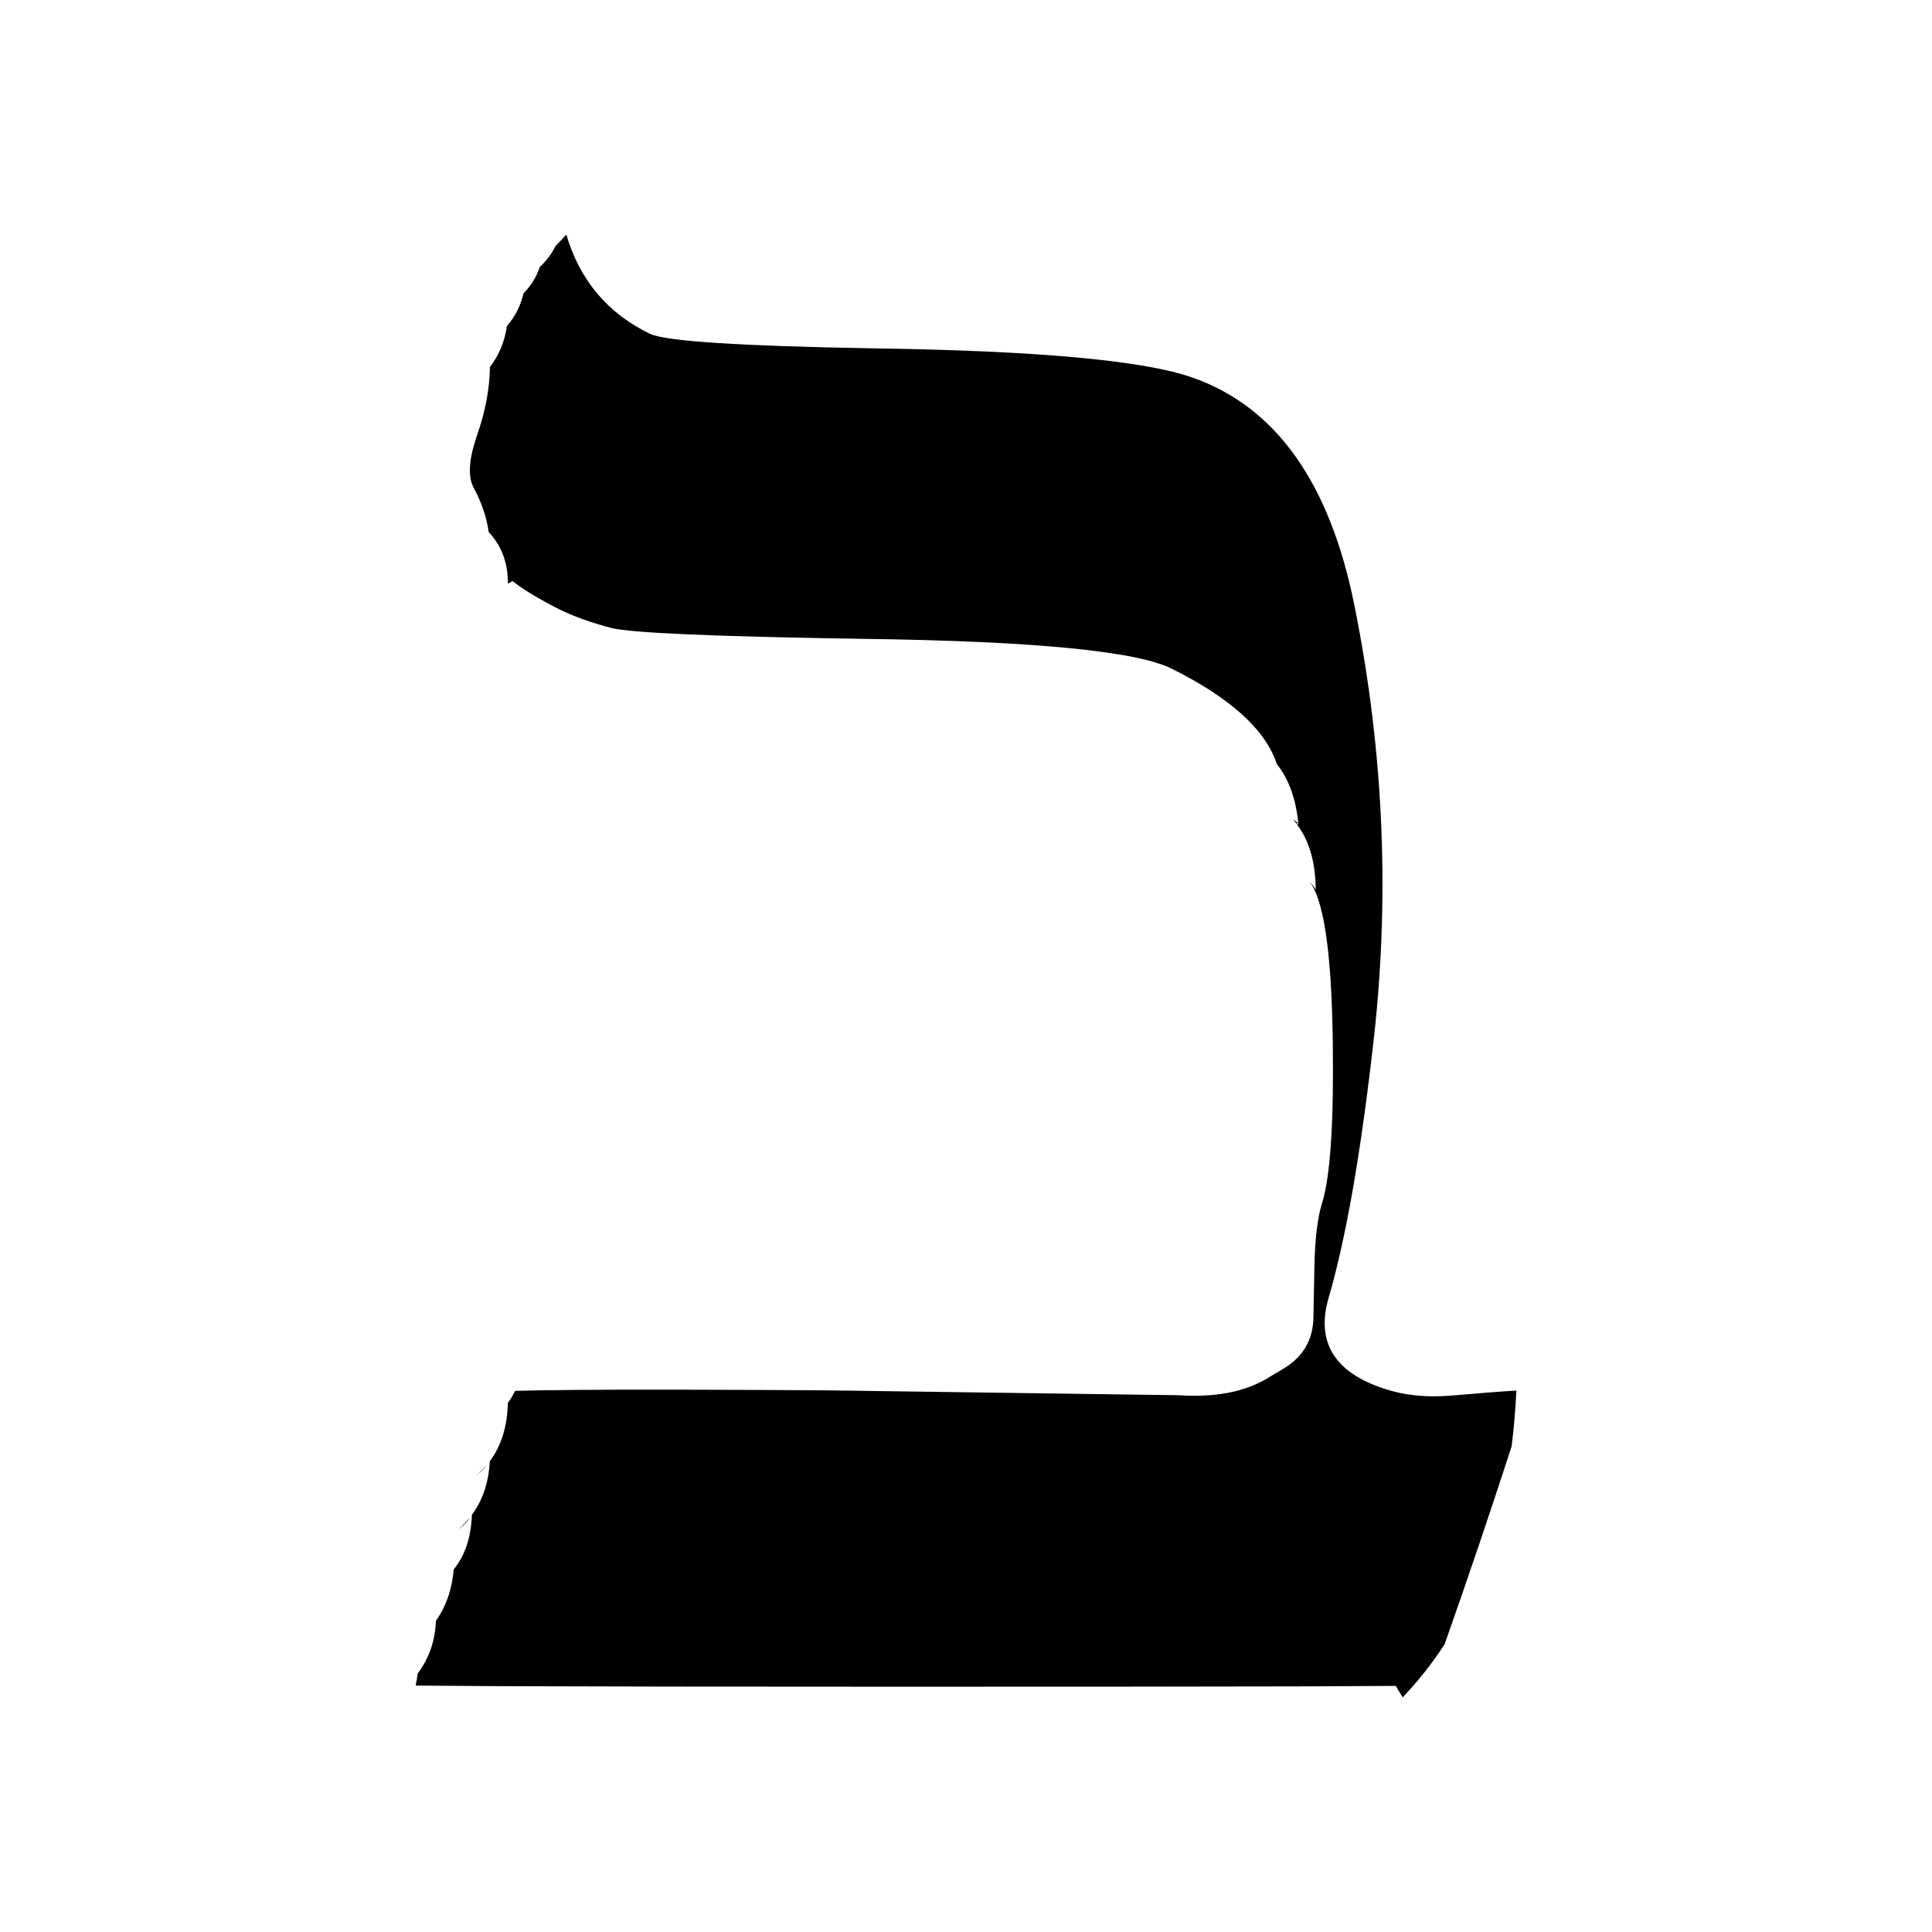
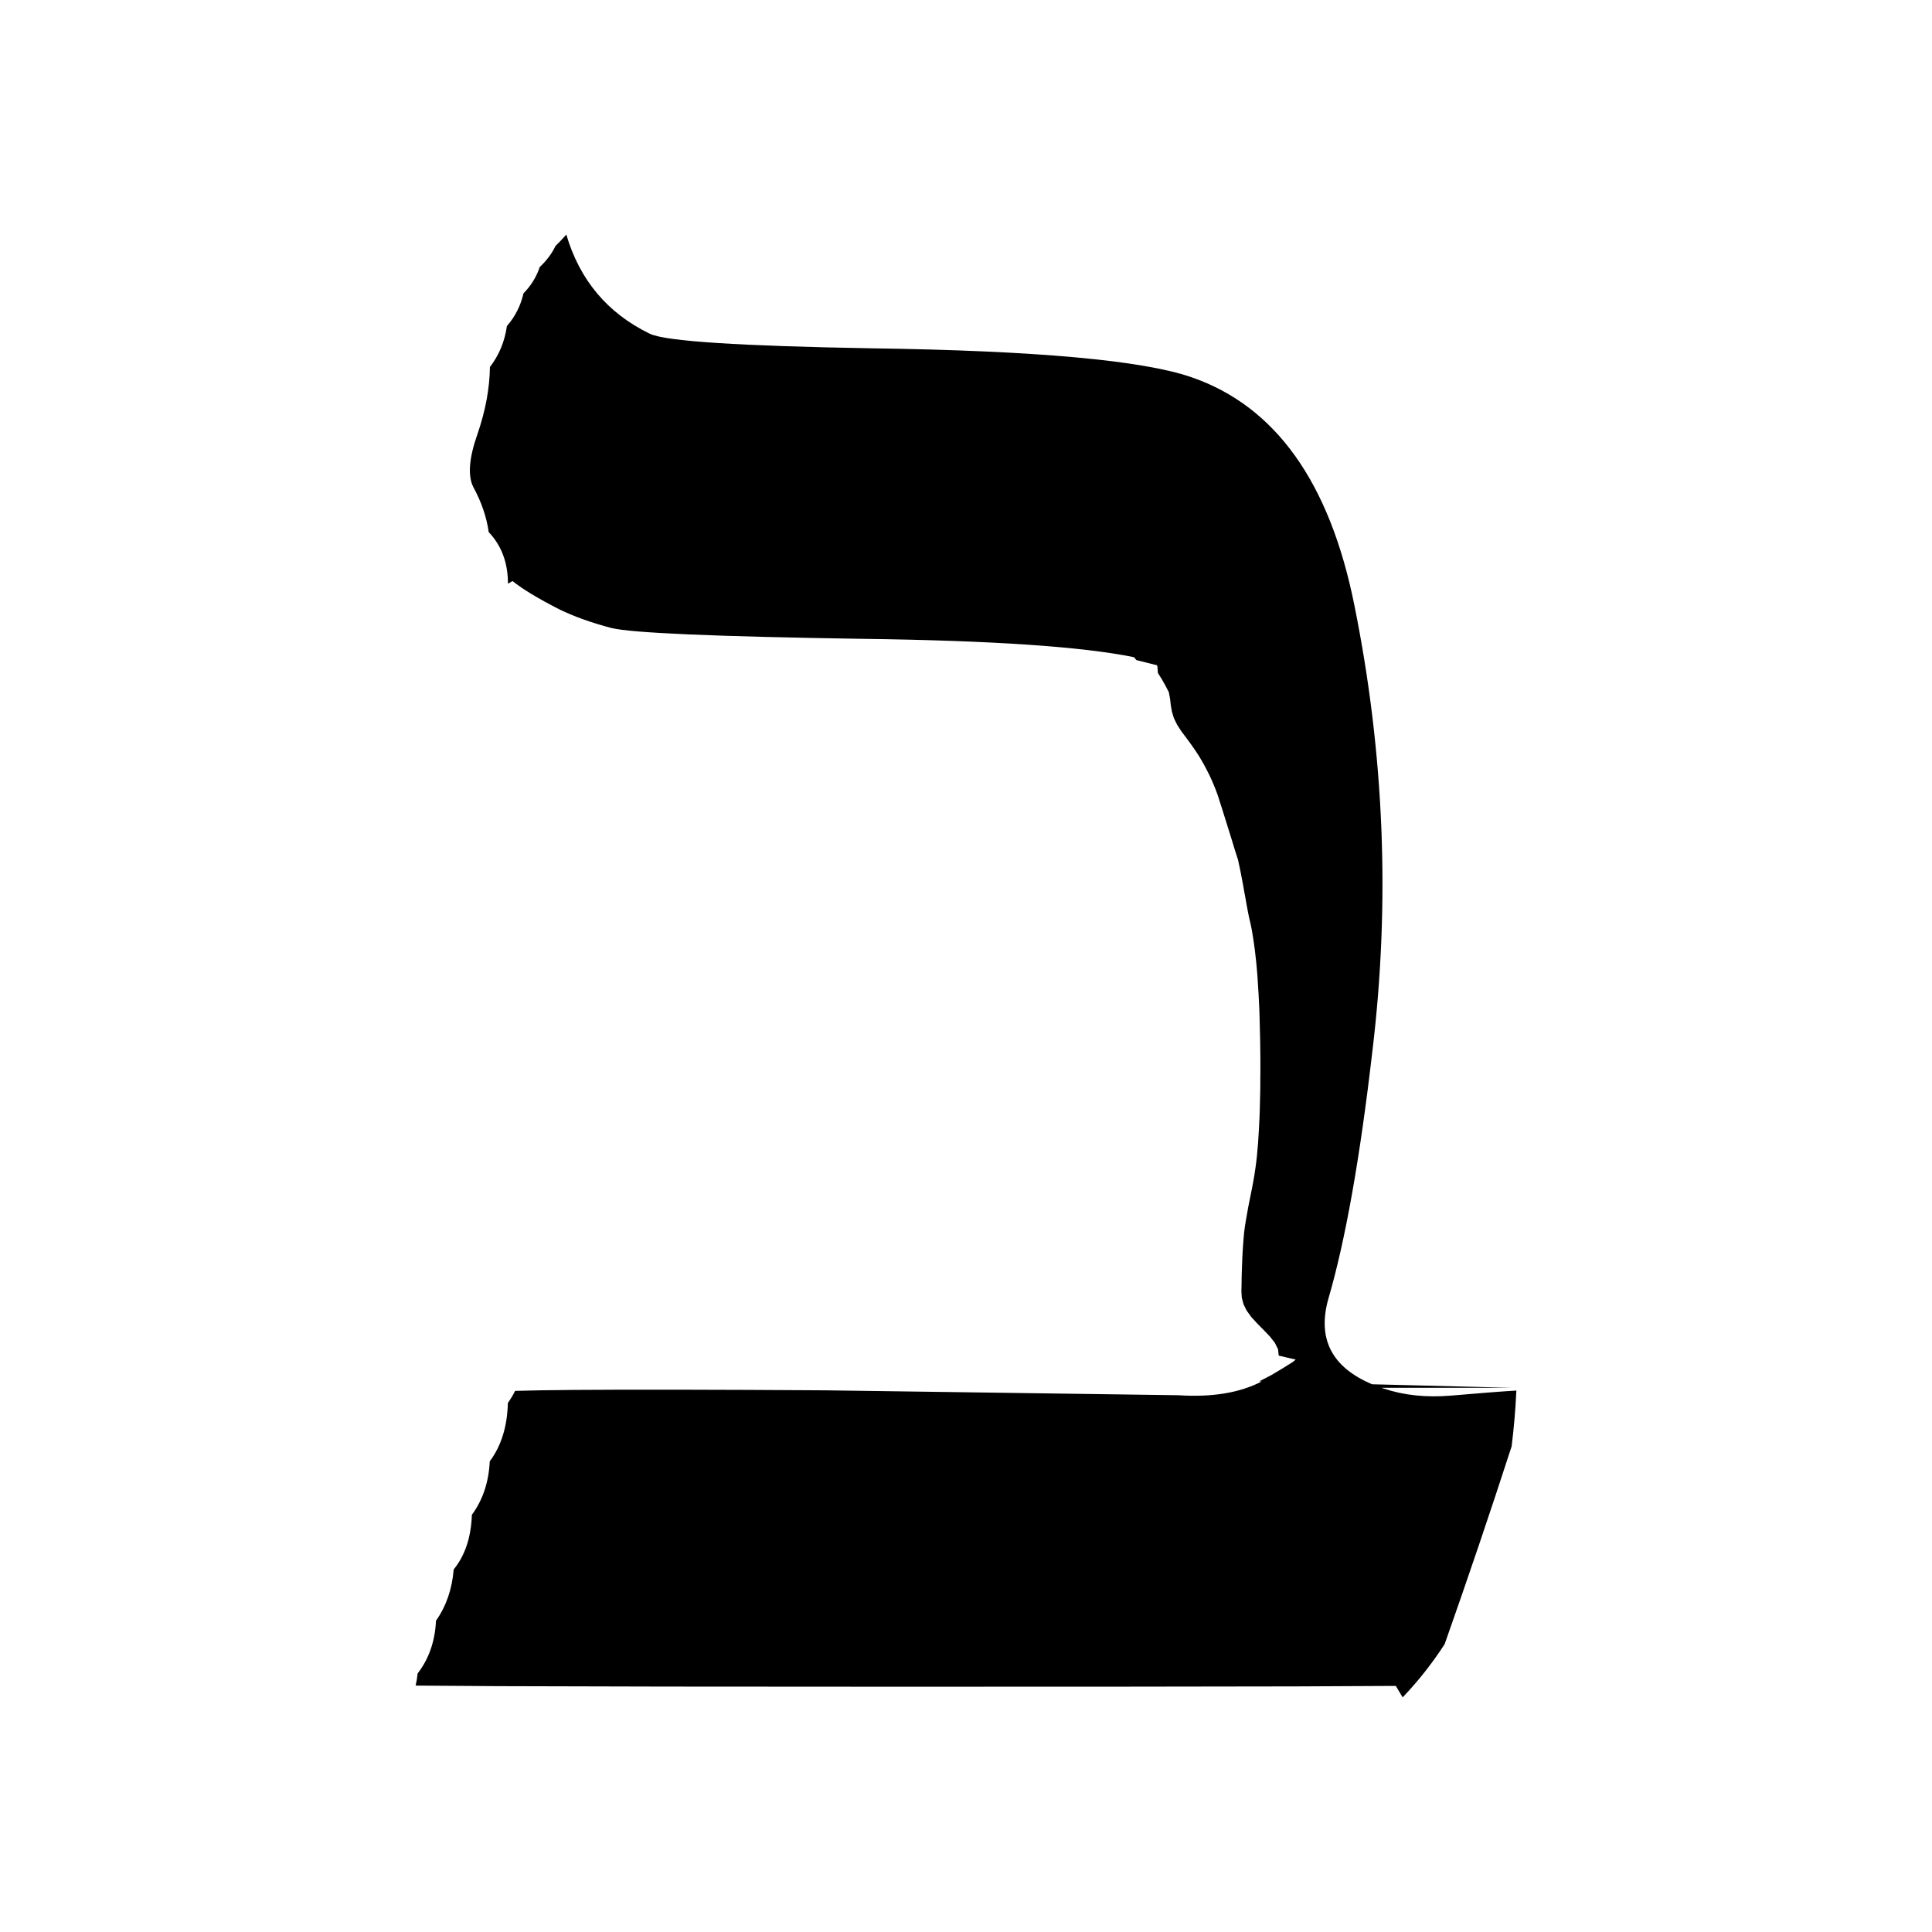
<svg xmlns="http://www.w3.org/2000/svg" width="24" height="24" viewBox="0 0 24 24">
-   <path d="M18.837 17.274 Q18.82 17.632 18.778 17.967 Q18.382 19.189 17.946 20.424 Q17.719 20.775 17.434 21.075 Q17.43 21.081 17.425 21.086 L17.339 20.943 Q16.926 20.946 16.103 20.949 Q14.456 20.953 11.168 20.953 Q7.86 20.953 6.194 20.946 Q5.559 20.943 5.163 20.939 Q5.18 20.866 5.188 20.788 Q5.398 20.517 5.416 20.133 Q5.606 19.864 5.636 19.496 Q5.847 19.238 5.862 18.817 Q6.065 18.542 6.084 18.153 Q6.298 17.867 6.309 17.428 Q6.359 17.358 6.399 17.278 Q6.657 17.27 7.136 17.266 Q8.178 17.258 10.248 17.271 L14.639 17.332 Q15.291 17.375 15.706 17.143 L15.718 17.137 L15.95 16.998 Q16.311 16.78 16.316 16.361 L16.328 15.728 Q16.34 15.201 16.426 14.936 Q16.428 14.931 16.429 14.925 Q16.577 14.427 16.556 12.927 Q16.533 11.253 16.256 10.939 L16.249 10.932 Q16.344 11.034 16.344 11.06 Q16.344 10.549 16.11 10.239 L16.129 10.237 Q16.085 9.771 15.862 9.493 Q15.653 8.855 14.562 8.31 Q13.911 7.978 10.722 7.936 Q7.967 7.894 7.594 7.801 Q7.228 7.705 6.949 7.57 Q6.553 7.368 6.367 7.218 L6.31 7.251 Q6.31 6.861 6.071 6.61 Q6.031 6.329 5.883 6.057 Q5.771 5.846 5.932 5.39 Q6.081 4.956 6.086 4.559 Q6.256 4.339 6.297 4.05 Q6.45 3.876 6.503 3.644 Q6.643 3.502 6.705 3.317 Q6.833 3.197 6.901 3.055 Q6.965 2.993 7.035 2.914 Q7.284 3.76 8.066 4.143 Q8.073 4.146 8.08 4.149 Q8.381 4.285 10.839 4.327 Q13.891 4.371 14.801 4.686 Q16.364 5.225 16.824 7.516 Q17.383 10.283 17.048 13.06 Q16.818 15.05 16.503 16.128 Q16.27 16.943 17.186 17.248 Q17.561 17.375 18.022 17.337 Q18.566 17.29 18.837 17.274 Z        M5.836 18.849 Q5.791 18.932 5.668 19.014 Q5.699 18.993 5.726 18.968 Q5.786 18.912 5.836 18.849 Z        M16.103 10.23 Q16.093 10.216 16.082 10.203 Q16.071 10.19 16.059 10.177 L16.128 10.227 Z        M6.043 18.204 Q5.995 18.276 5.892 18.345 Q5.916 18.329 5.938 18.31 Q5.995 18.26 6.043 18.204 Z" />
+   <path d="M18.837 17.274 Q18.82 17.632 18.778 17.967 Q18.382 19.189 17.946 20.424 Q17.719 20.775 17.434 21.075 Q17.43 21.081 17.425 21.086 L17.339 20.943 Q16.926 20.946 16.103 20.949 Q14.456 20.953 11.168 20.953 Q7.86 20.953 6.194 20.946 Q5.559 20.943 5.163 20.939 Q5.18 20.866 5.188 20.788 Q5.398 20.517 5.416 20.133 Q5.606 19.864 5.636 19.496 Q5.847 19.238 5.862 18.817 Q6.065 18.542 6.084 18.153 Q6.298 17.867 6.309 17.428 Q6.359 17.358 6.399 17.278 Q6.657 17.27 7.136 17.266 Q8.178 17.258 10.248 17.271 L14.639 17.332 Q15.265 17.373 15.674 17.161 L15.642 17.16 L15.796 17.08 L15.93 17 L16.058 16.92 L16.092 16.892 L16.095 16.889 L15.885 16.84 L15.876 16.76 L15.836 16.68 L15.773 16.6 L15.696 16.52 L15.617 16.44 L15.544 16.36 L15.486 16.28 L15.447 16.2 L15.426 16.12 L15.421 16.04 L15.423 15.96 L15.424 15.88 L15.426 15.8 L15.429 15.72 L15.432 15.64 L15.436 15.56 L15.441 15.48 L15.447 15.4 L15.454 15.32 L15.464 15.24 L15.477 15.16 L15.491 15.08 L15.505 15 L15.521 14.92 L15.537 14.84 L15.553 14.76 L15.568 14.68 L15.582 14.6 L15.594 14.52 L15.605 14.44 L15.614 14.36 L15.621 14.28 L15.628 14.2 L15.633 14.12 L15.638 14.04 L15.642 13.96 L15.646 13.88 L15.649 13.8 L15.651 13.72 L15.653 13.64 L15.655 13.56 L15.656 13.48 V13.4 L15.657 13.32 V13.24 V13.16 L15.656 13.08 L15.655 13 L15.654 12.92 L15.652 12.84 L15.65 12.76 L15.648 12.68 L15.646 12.6 L15.643 12.52 L15.639 12.44 L15.635 12.36 L15.63 12.28 L15.625 12.2 L15.62 12.12 L15.613 12.04 L15.606 11.96 L15.597 11.88 L15.588 11.8 L15.577 11.72 L15.565 11.64 L15.552 11.56 L15.536 11.48 L15.517 11.4 L15.501 11.32 L15.486 11.24 L15.472 11.16 L15.457 11.08 L15.443 11 L15.428 10.92 L15.413 10.84 L15.396 10.76 L15.379 10.68 L15.353 10.6 L15.328 10.52 L15.304 10.44 L15.279 10.36 L15.254 10.28 L15.229 10.2 L15.204 10.12 L15.179 10.04 L15.153 9.96 L15.128 9.88 L15.098 9.8 L15.065 9.72 L15.029 9.64 L14.989 9.56 L14.946 9.48 L14.899 9.4 L14.847 9.32 L14.791 9.24 L14.732 9.16 L14.672 9.08 L14.621 9 L14.582 8.92 L14.558 8.84 L14.544 8.76 L14.535 8.68 L14.52 8.6 L14.479 8.52 L14.434 8.44 L14.384 8.36 L14.378 8.28 L14.372 8.264 L14.117 8.2 L14.087 8.164 Q13.125 7.967 10.722 7.936 Q7.967 7.894 7.594 7.801 Q7.228 7.705 6.949 7.57 Q6.553 7.368 6.367 7.218 L6.31 7.251 Q6.31 6.861 6.071 6.61 Q6.031 6.329 5.883 6.057 Q5.771 5.846 5.932 5.39 Q6.081 4.956 6.086 4.559 Q6.256 4.339 6.297 4.05 Q6.45 3.876 6.503 3.644 Q6.643 3.502 6.705 3.317 Q6.833 3.197 6.901 3.055 Q6.965 2.993 7.035 2.914 Q7.284 3.76 8.066 4.143 L8.08 4.149 Q8.381 4.285 10.839 4.327 Q13.891 4.371 14.801 4.686 Q16.364 5.225 16.824 7.516 Q17.383 10.283 17.048 13.06 Q16.818 15.05 16.503 16.128 Q16.289 16.877 17.045 17.196 L18.794 17.24 H17.162 L17.186 17.248 Q17.561 17.375 18.022 17.337 Q18.566 17.29 18.837 17.274 Z" />
</svg>
